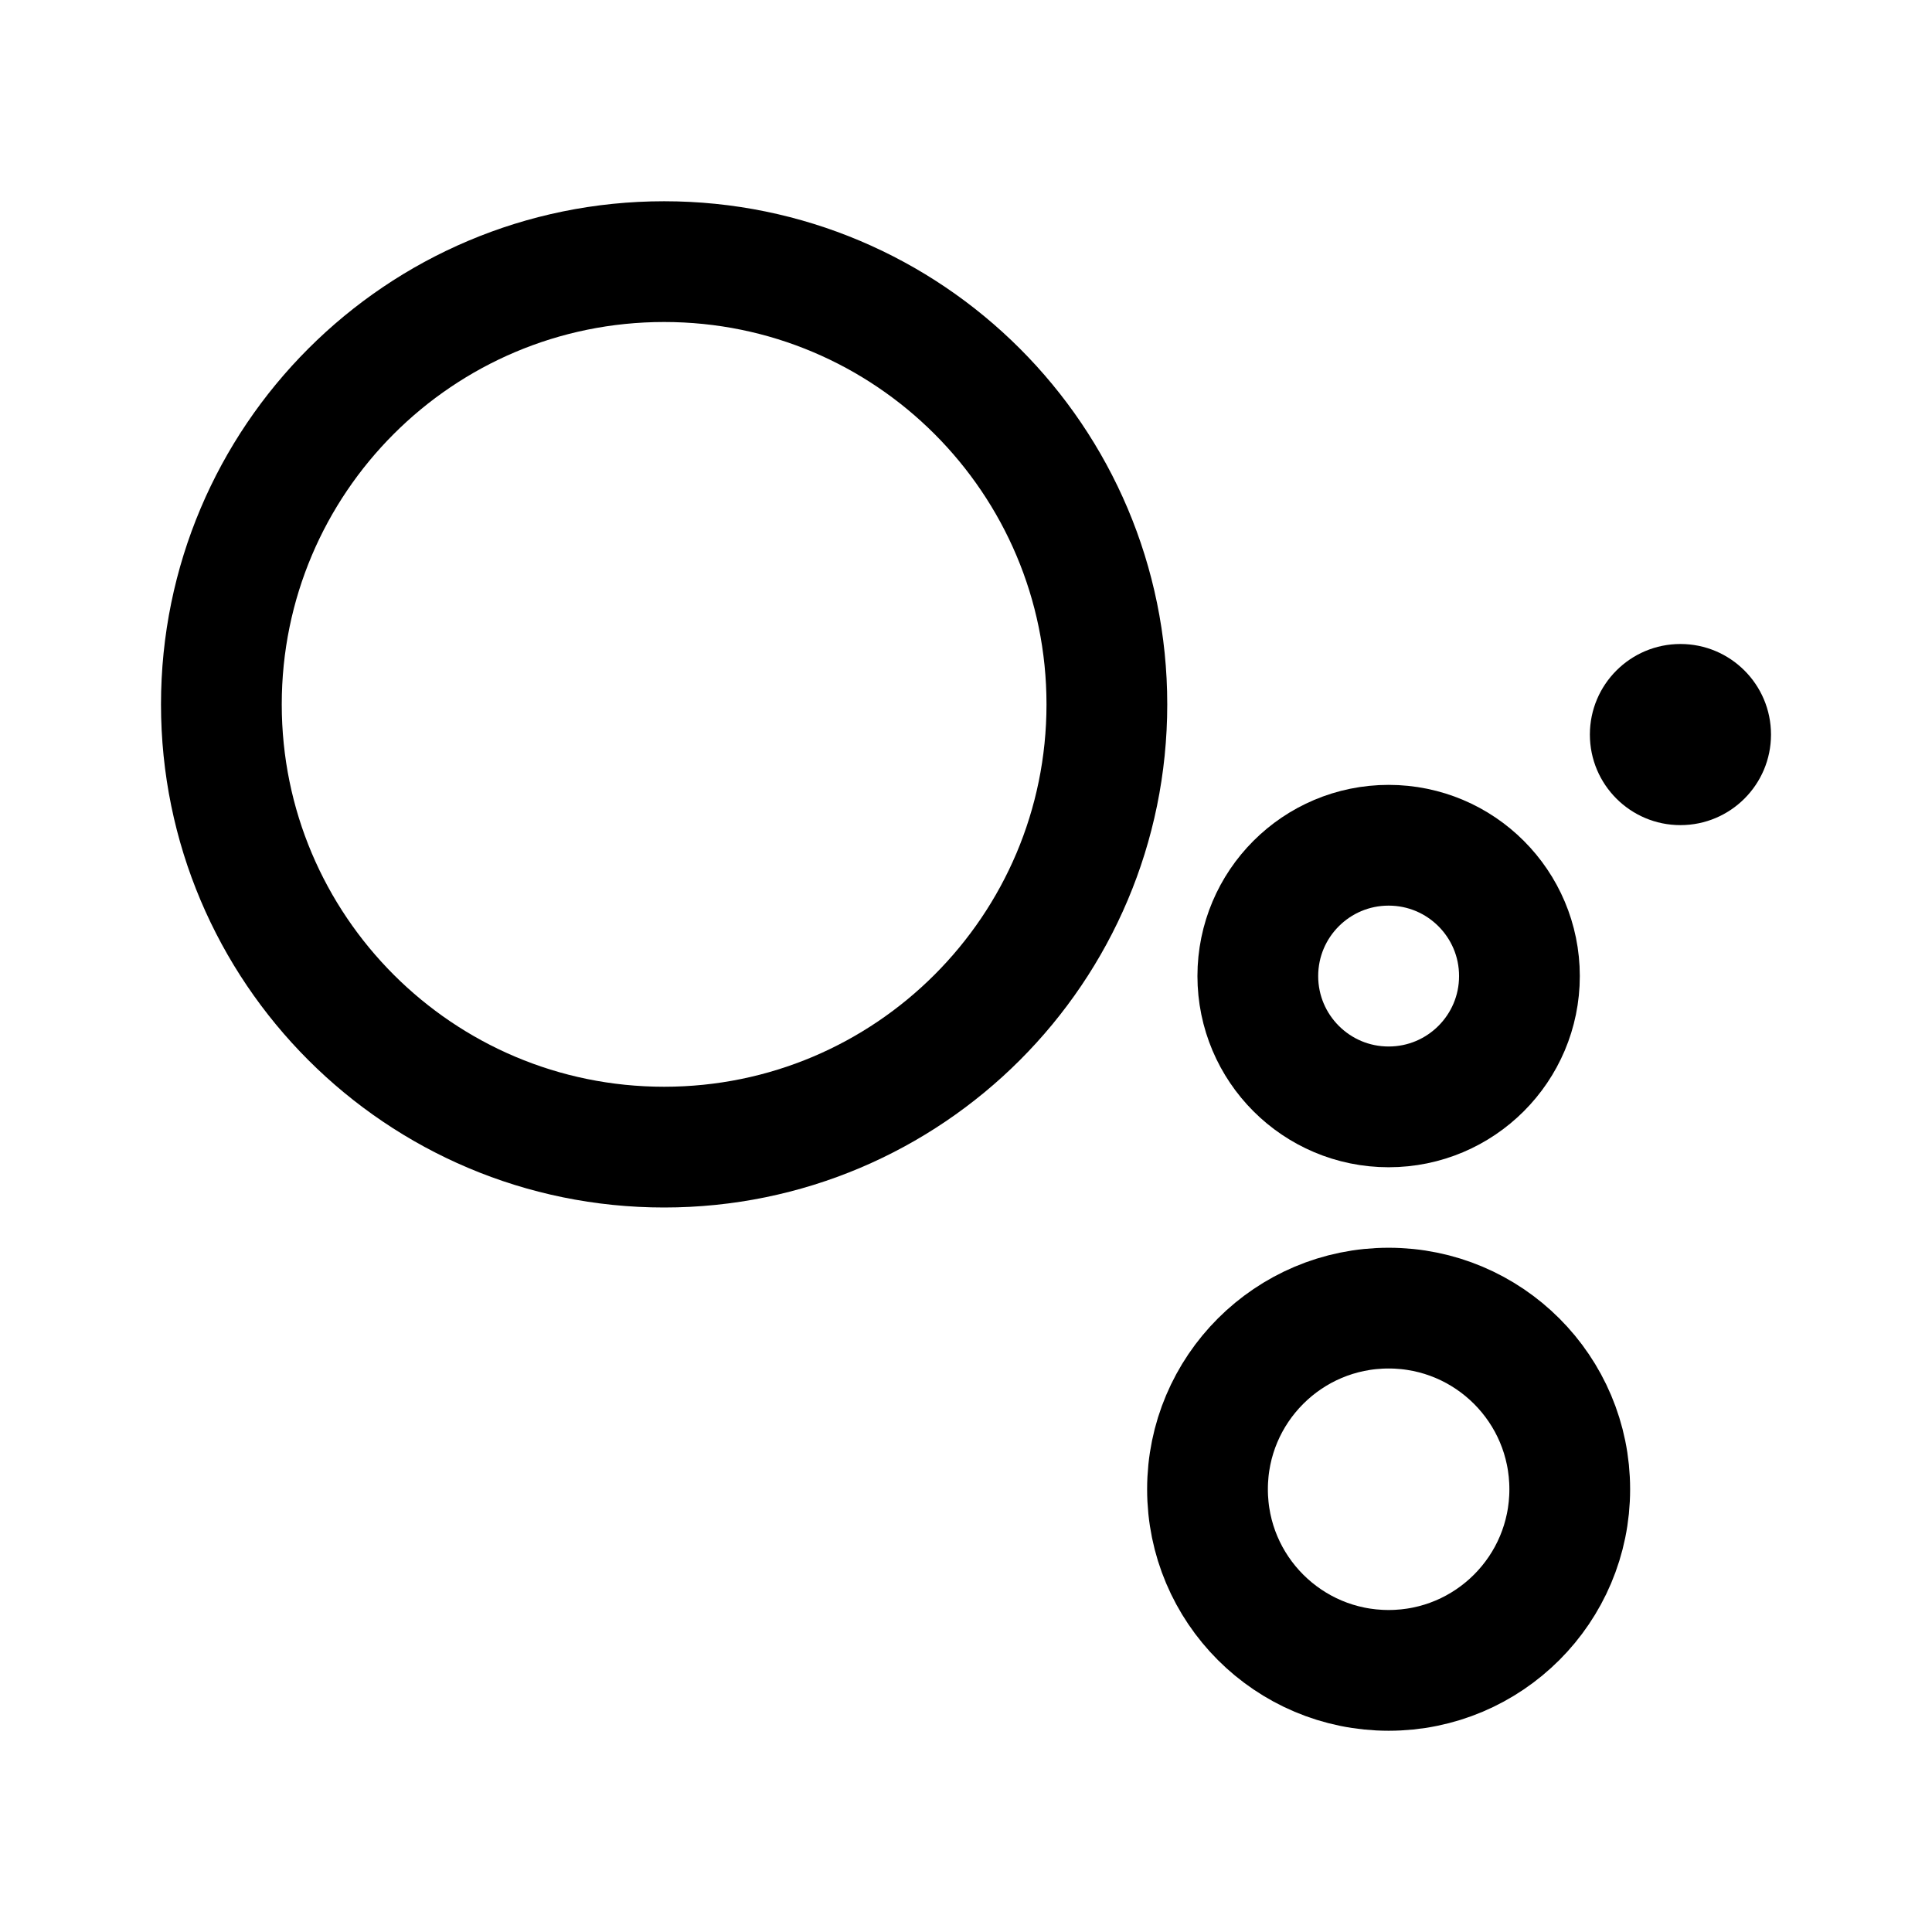
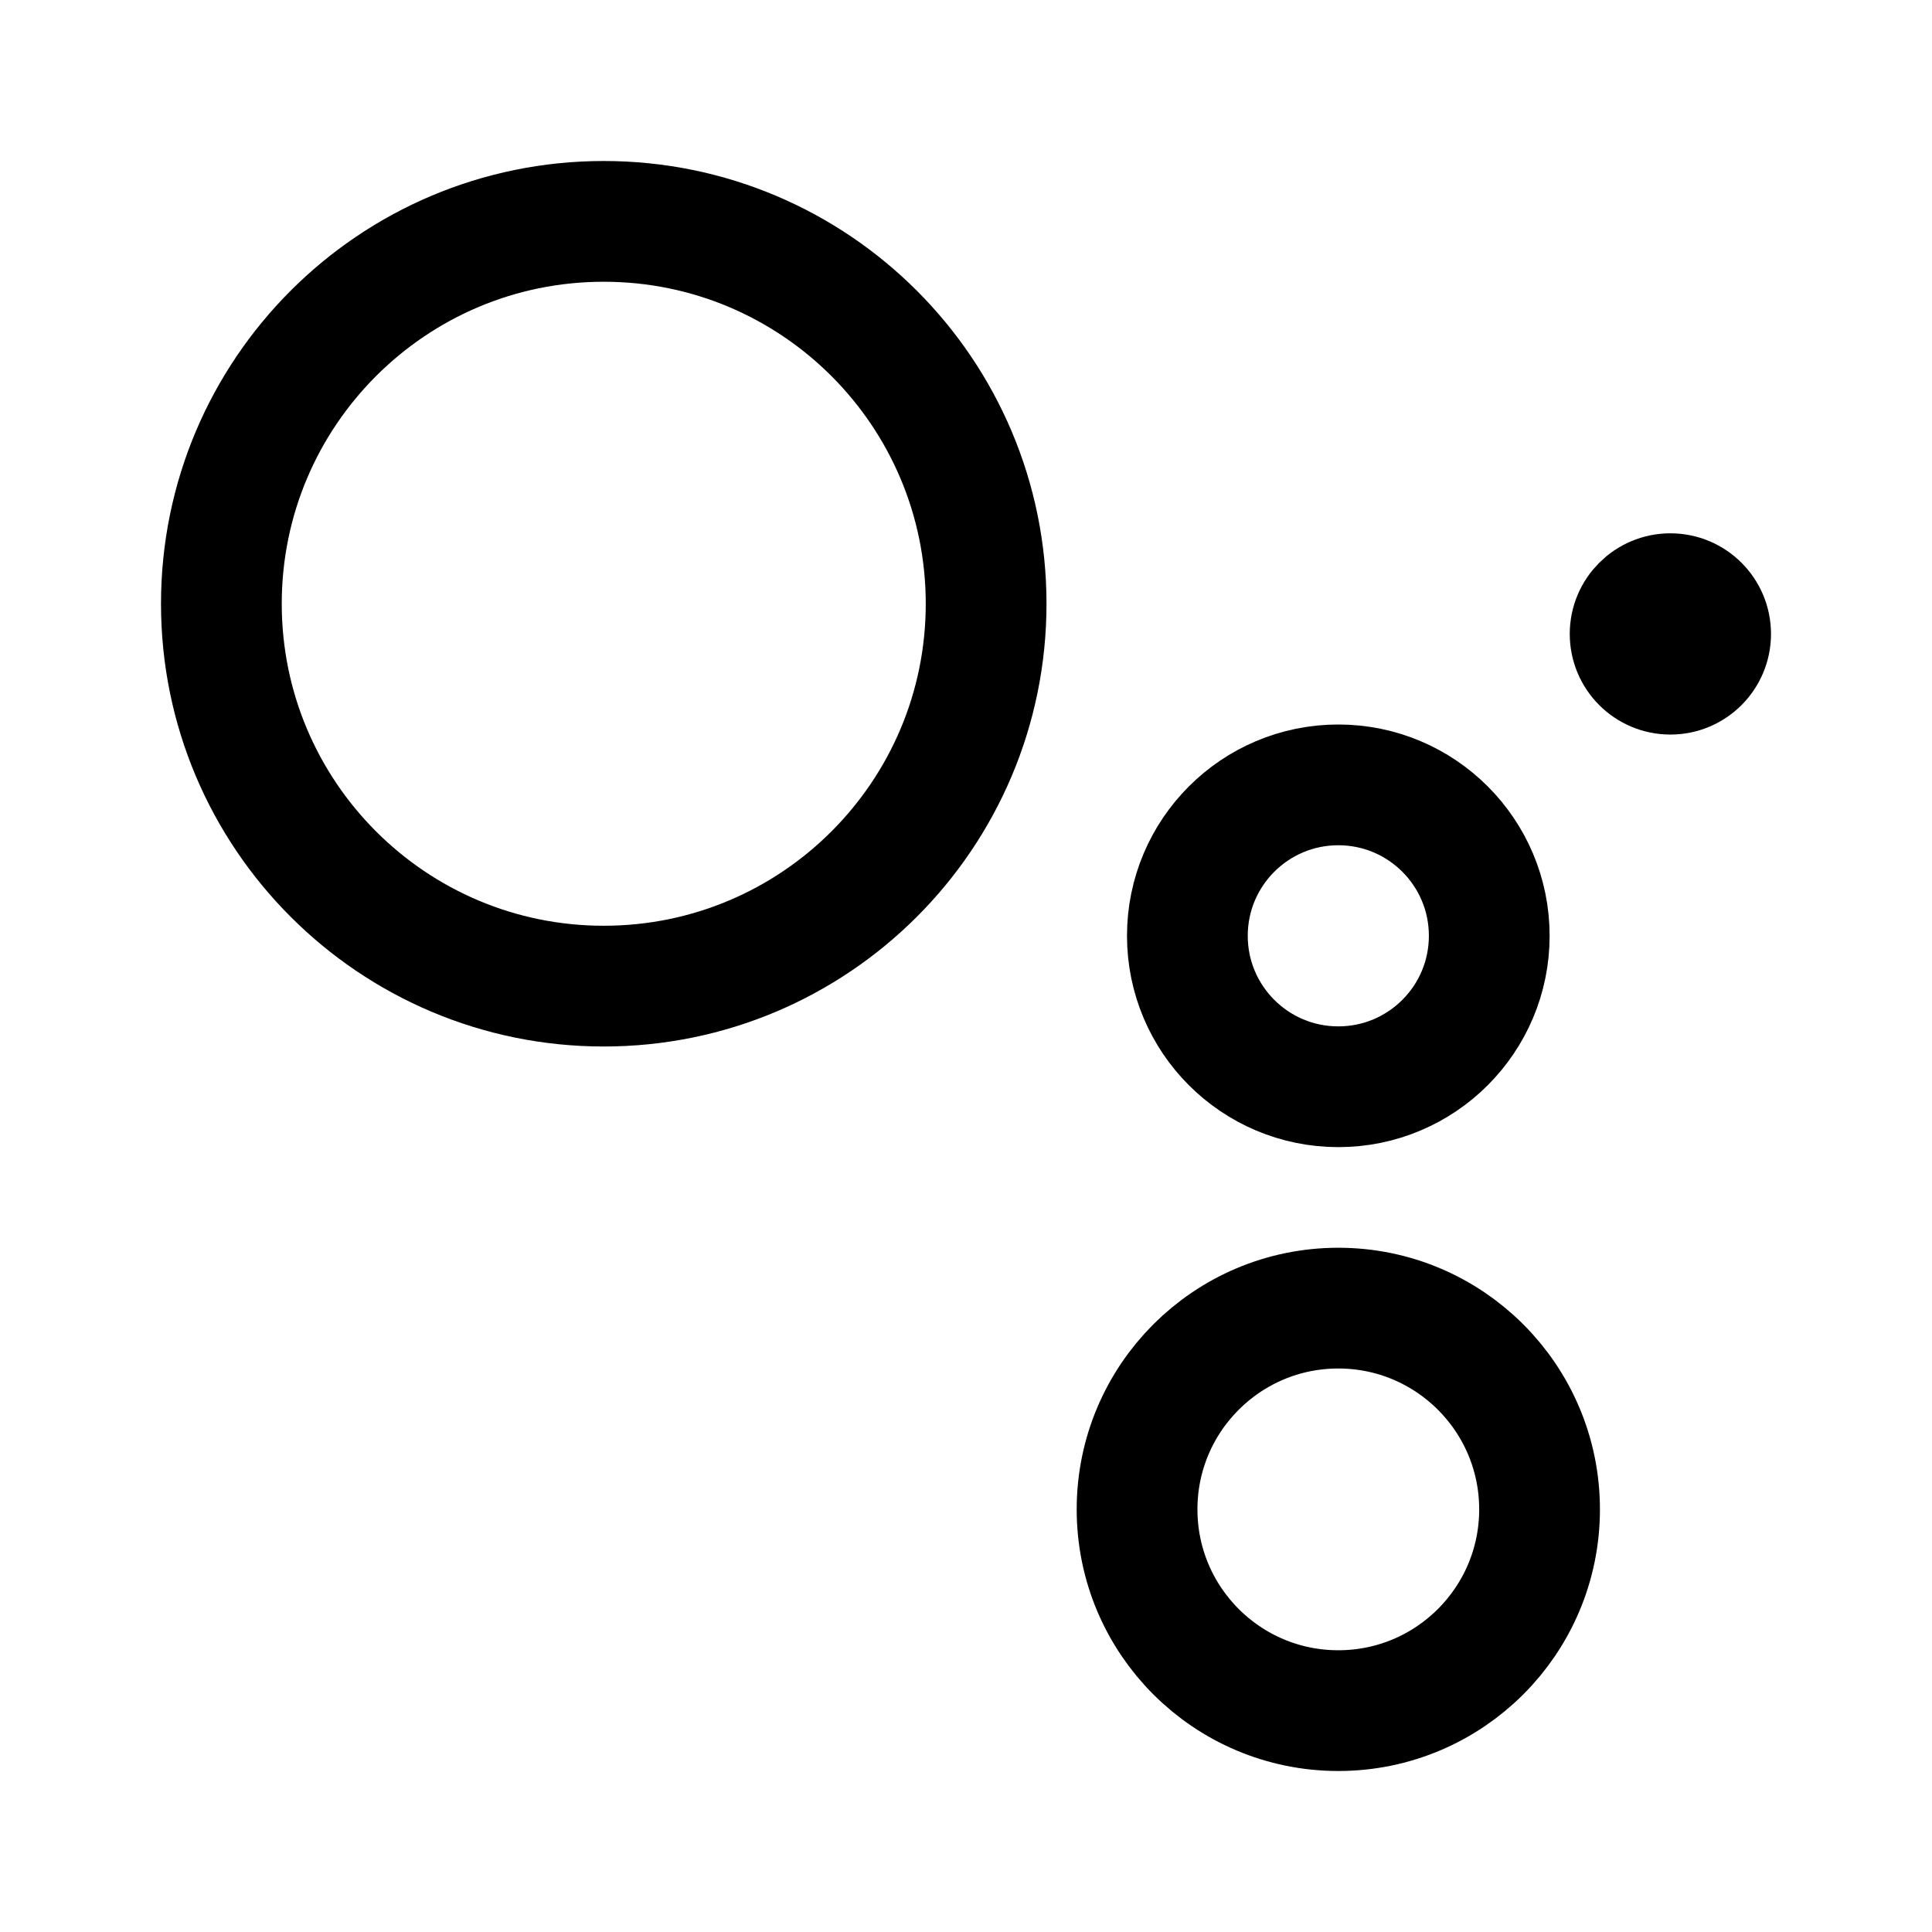
- <svg xmlns="http://www.w3.org/2000/svg" width="192" height="192" fill="none" stroke="#000" stroke-width="12" viewBox="0 0 192 192">
-   <circle cx="66" cy="70" r="44" />
-   <circle cx="138" cy="148" r="18" />
-   <circle cx="167" cy="73" r="9" fill="#000" stroke="none" />
-   <circle cx="138" cy="97" r="13" />
+ <svg xmlns="http://www.w3.org/2000/svg" width="192" height="192" viewBox="0 0 192 192" fill="none">
+   <circle cx="60" cy="60" r="38" stroke="#000" stroke-width="12" stroke-linecap="round" stroke-linejoin="round" />
+   <circle cx="133" cy="93" r="15" stroke="#000" stroke-width="12" stroke-linecap="round" stroke-linejoin="round" />
+   <circle cx="133" cy="150" r="20" stroke="#000" stroke-width="12" stroke-linecap="round" stroke-linejoin="round" />
+   <circle cx="166" cy="63" r="5" stroke="#000" stroke-width="10" stroke-linecap="round" stroke-linejoin="round" />
</svg>
